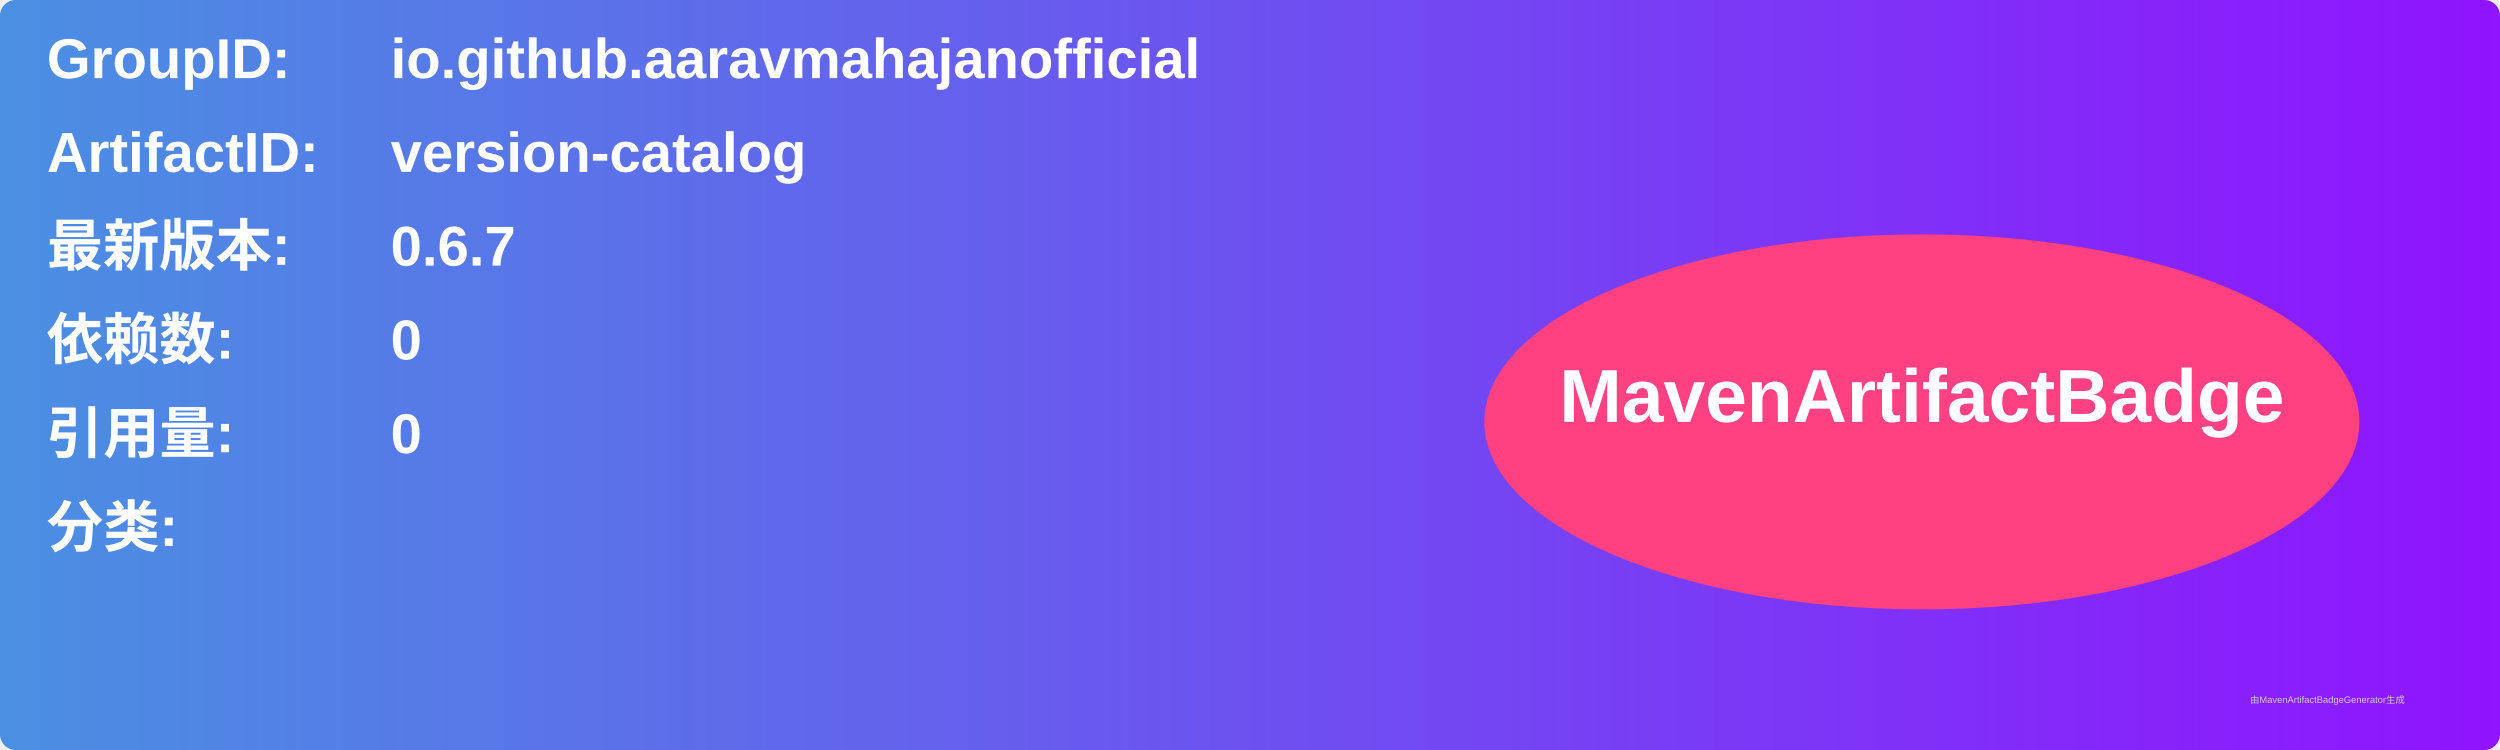
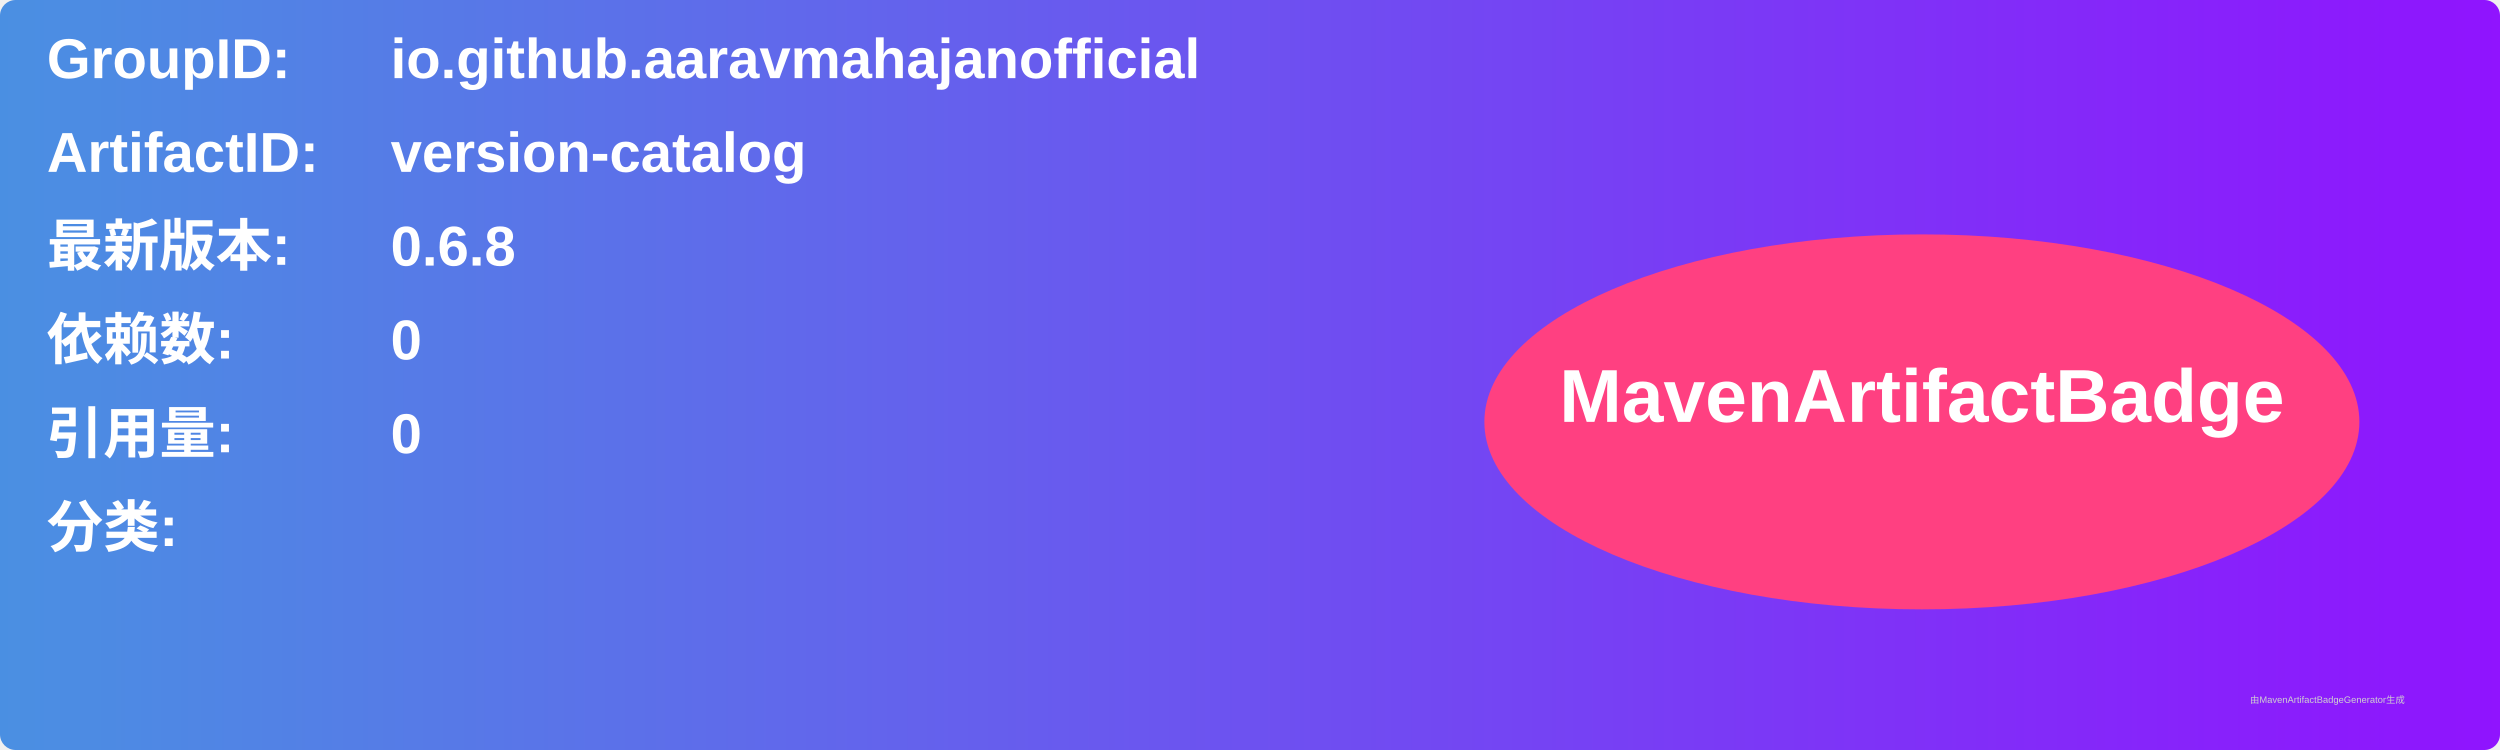
<svg xmlns="http://www.w3.org/2000/svg" width="800" height="240" viewBox="0 0 800 240">
  <linearGradient id="grad" x1="0%" y1="0%" x2="100%" y2="0%">
    <stop offset="0%" stop-color="#4a90e2" />
    <stop offset="100%" stop-color="#9013fe" />
  </linearGradient>
  <rect width="100%" height="100%" rx="5" ry="5" fill="url(#grad)" />
  <g transform="translate(15, 15)">
    <text x="0" y="10" font-family="Arial" font-size="18" fill="white" font-weight="bold" width="260">GroupID:</text>
    <text x="110" y="10" font-family="Arial" font-size="18" fill="white" font-weight="bold" width="460">io.github.aaravmahajanofficial</text>
    <text x="0" y="40" font-family="Arial" font-size="18" fill="white" font-weight="bold" width="260">ArtifactID:</text>
    <text x="110" y="40" font-family="Arial" font-size="18" fill="white" font-weight="bold" width="460">version-catalog</text>
    <text x="0" y="70" font-family="Arial" font-size="18" fill="white" font-weight="bold">最新版本:</text>
    <text x="110" y="70" font-family="Arial" font-size="18" fill="white" font-weight="bold">
-       <tspan font-weight="bold">0.6.7</tspan>
+       <tspan font-weight="bold">0.6.8</tspan>
    </text>
    <text x="0" y="100" font-family="Arial" font-size="18" fill="white" font-weight="bold">依赖数: </text>
    <text x="110" y="100" font-family="Arial" font-size="18" fill="white">
      <tspan font-weight="bold">0</tspan>
    </text>
    <text x="0" y="130" font-family="Arial" font-size="18" fill="white" font-weight="bold">引用量: </text>
    <text x="110" y="130" font-family="Arial" font-size="18" fill="white">
      <tspan font-weight="bold">0</tspan>
    </text>
    <text x="0" y="160" font-family="Arial" font-size="18" fill="white" font-weight="bold">分类:</text>
    <text x="10" y="190" font-family="Arial" font-size="10" fill="white">
      <tspan font-weight="bold" />
    </text>
    <ellipse cx="600" cy="120" rx="140" ry="60" fill="#ff4081" />
    <text x="600" y="120" text-anchor="middle" font-family="Arial" font-size="24" fill="white" font-weight="bold">MavenArtifactBadge</text>
  </g>
  <text x="720" y="225" font-family="Arial" font-size="3" fill="#d0d0d0">由MavenArtifactBadgeGenerator生成</text>
</svg>
